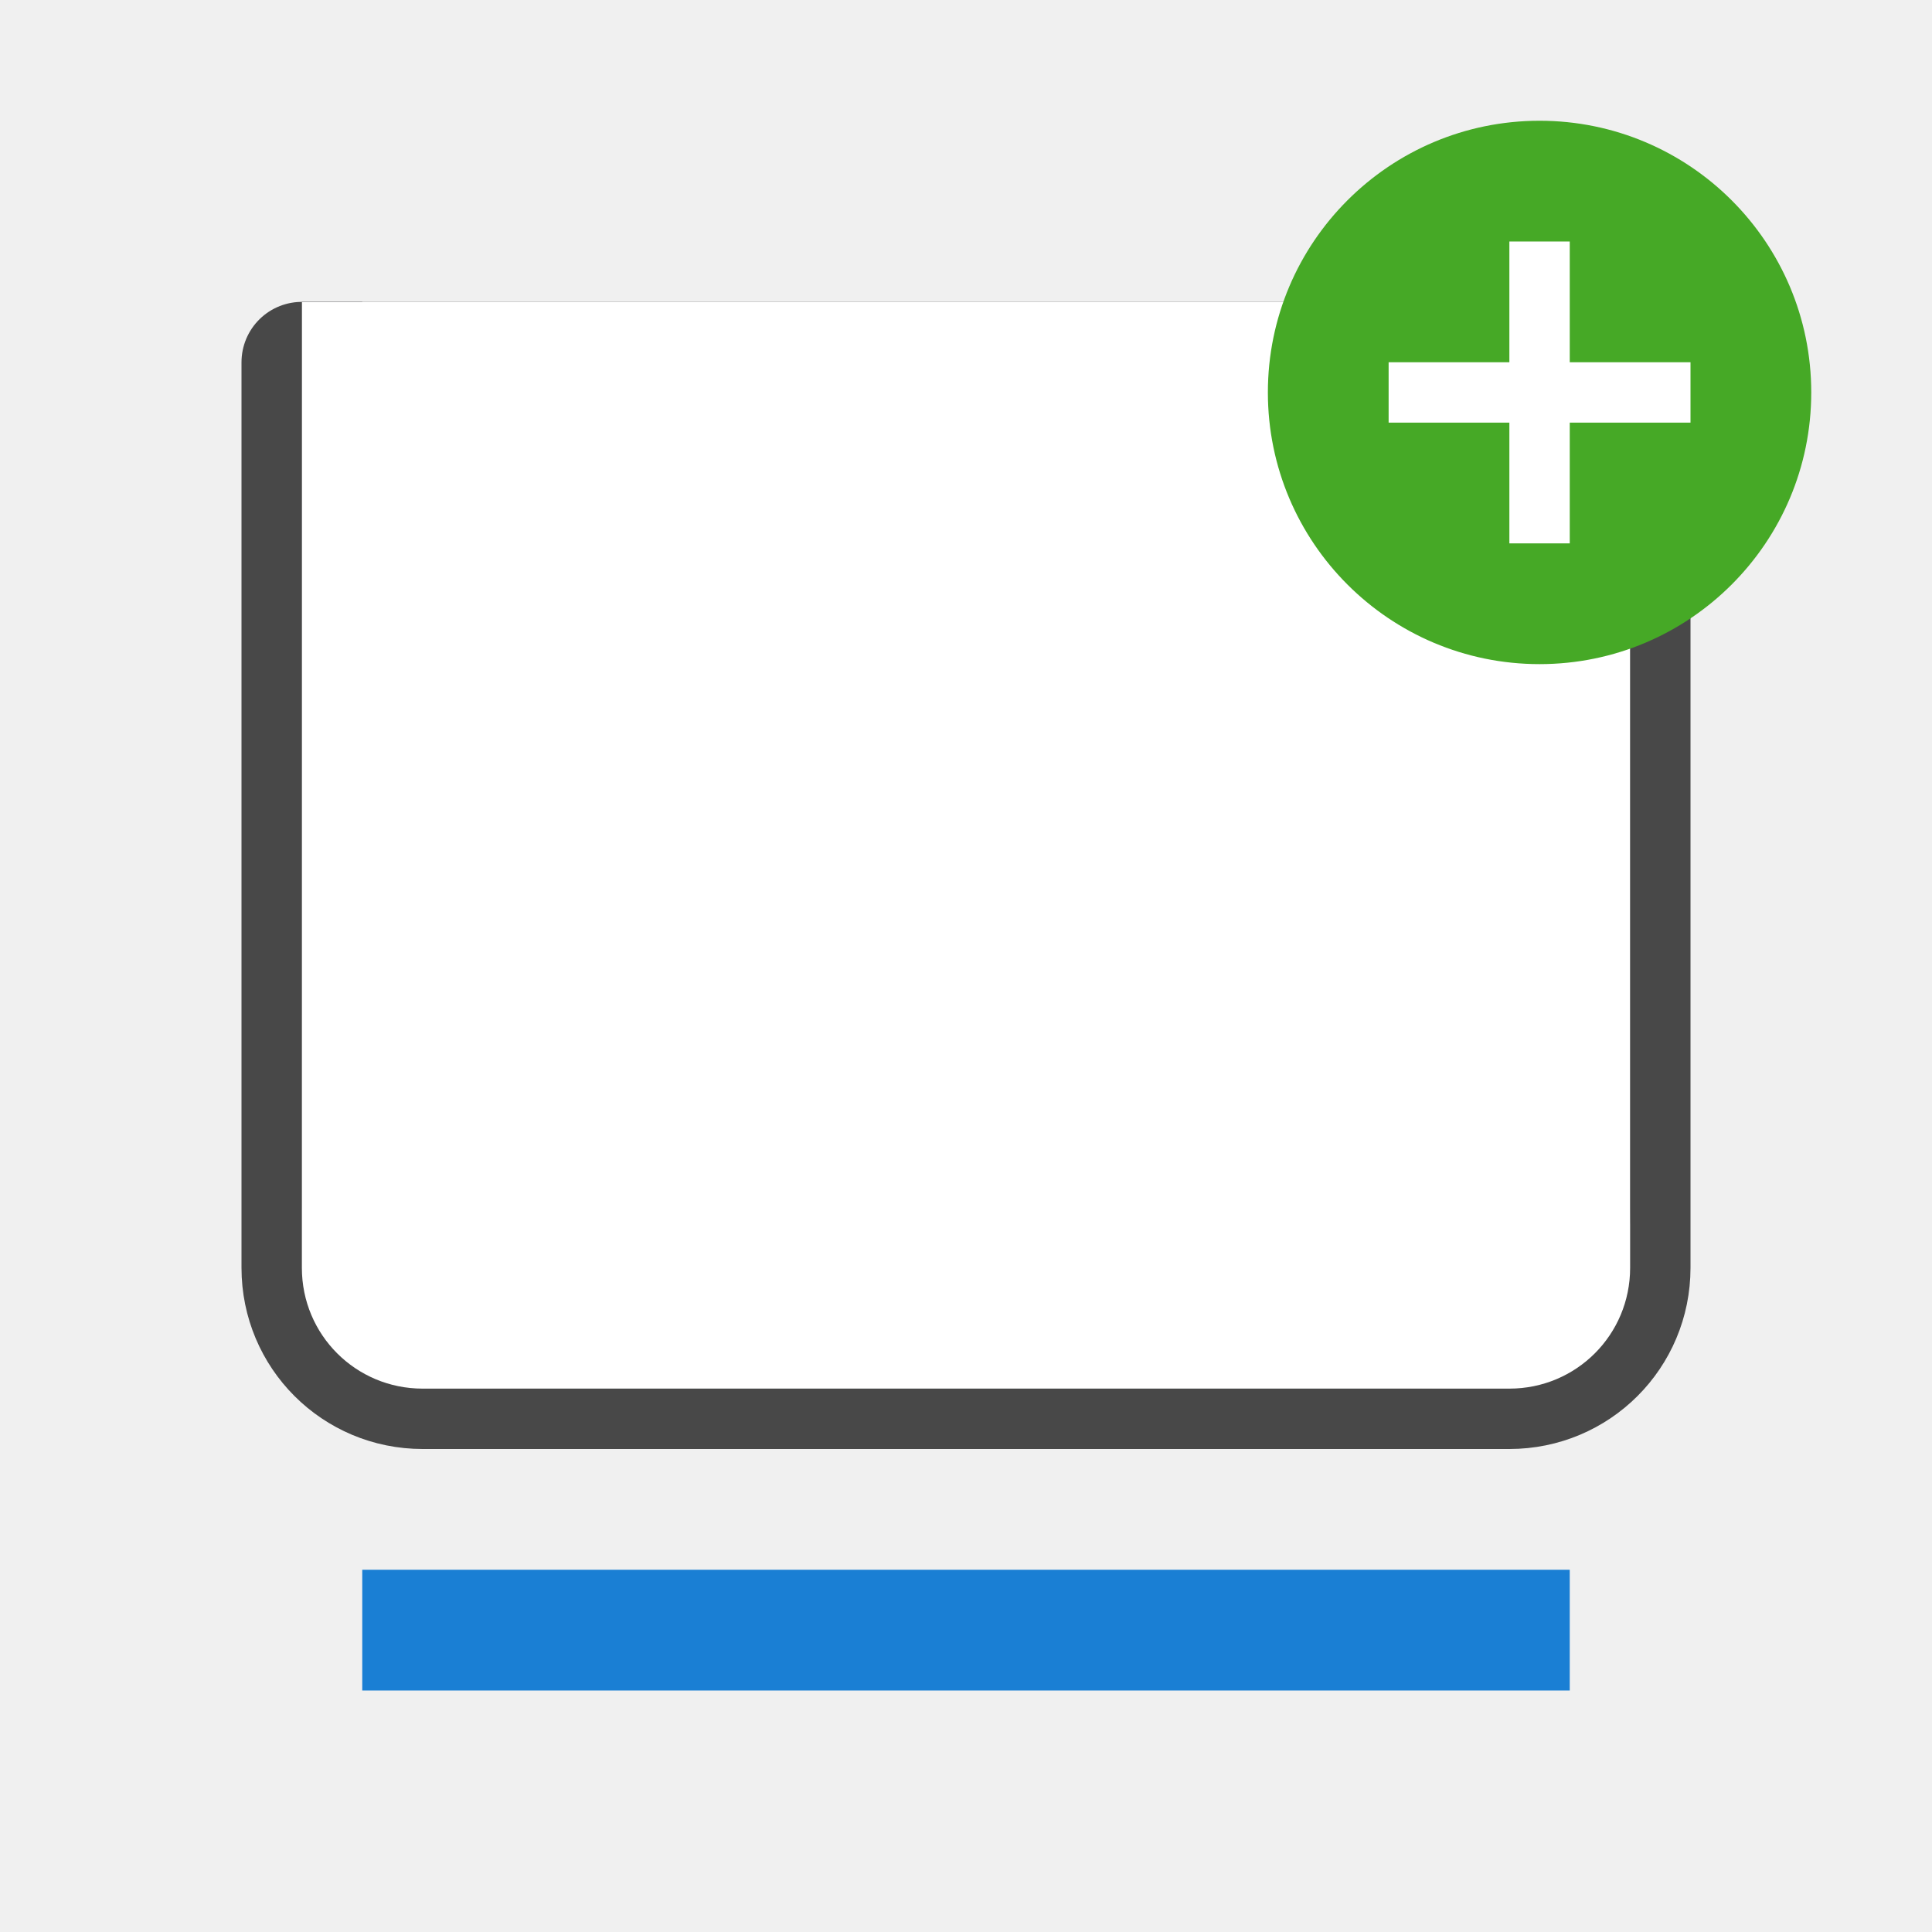
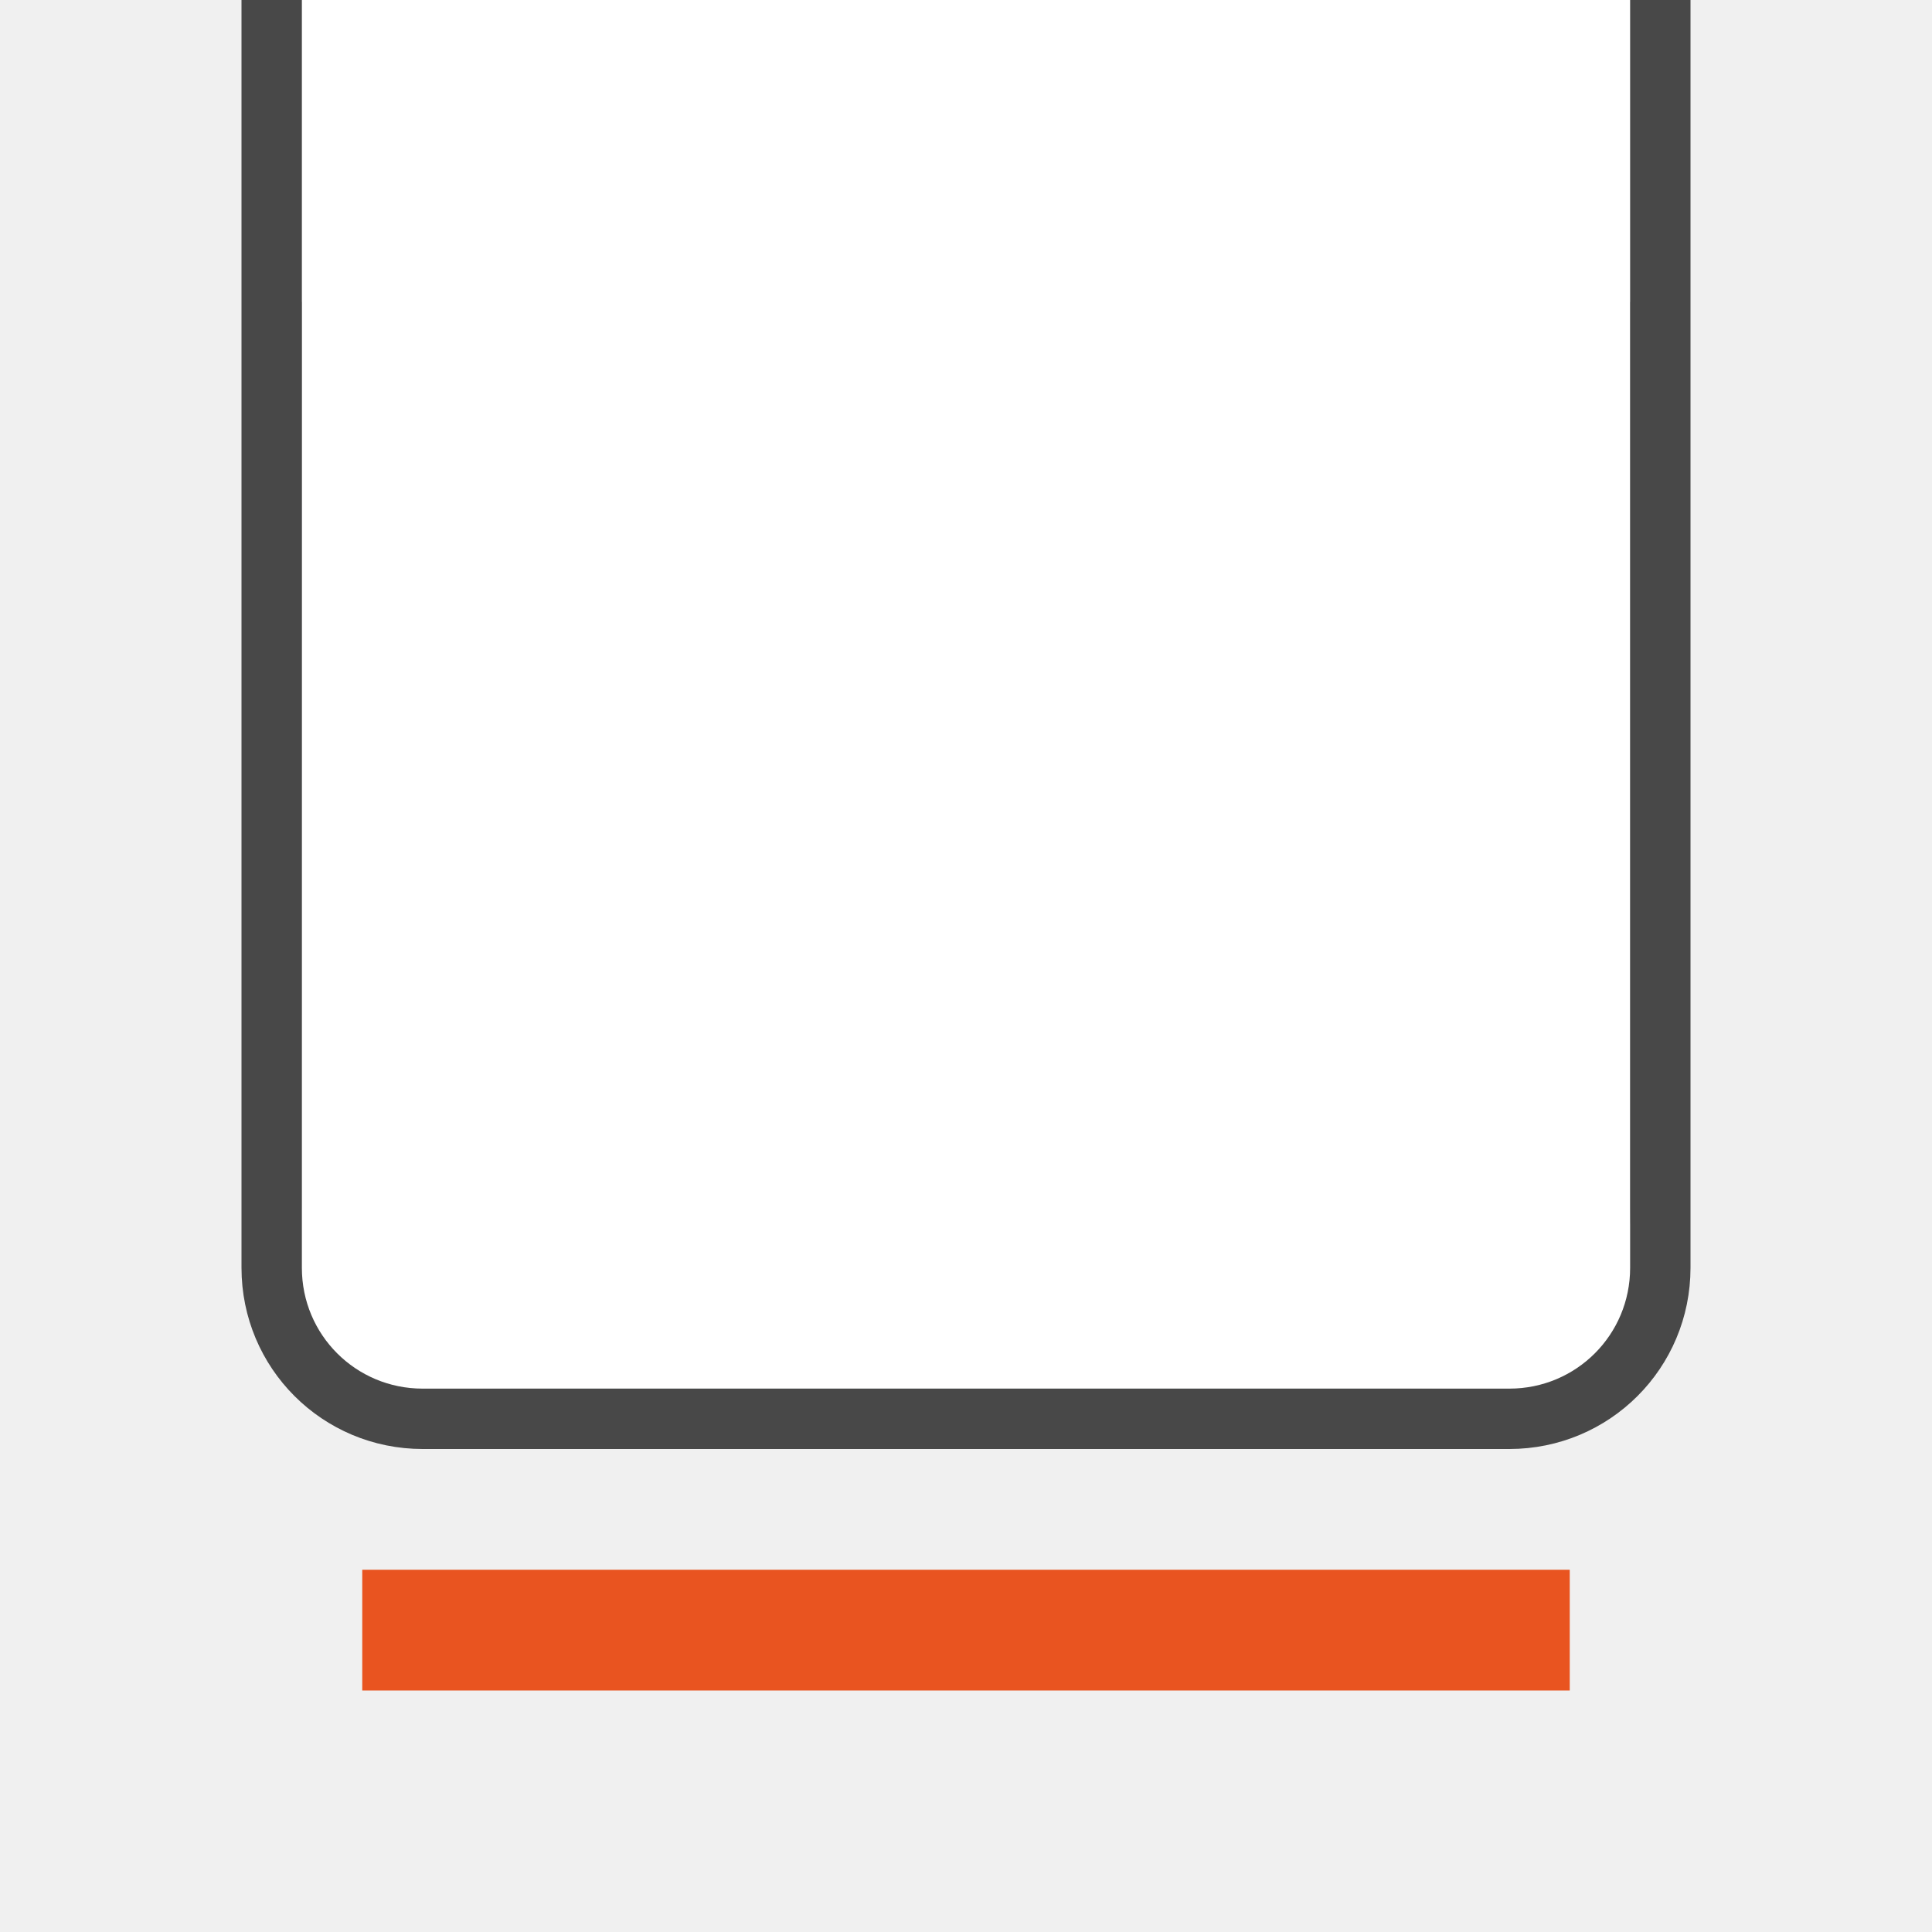
<svg xmlns="http://www.w3.org/2000/svg" viewBox="0 0 32 32">
  <path d="M26 5v15c0 .592-.063 1.006-.16 1.266-.098.26-.202.371-.385.472-.366.202-1.197.247-2.456.262H9.004c-1.259-.015-2.09-.06-2.455-.262-.184-.1-.288-.213-.385-.472-.098-.26-.16-.674-.16-1.266L6 5H5l.004 15c0 .658.06 1.179.224 1.617.165.439.462.789.838.996.753.415 1.674.372 2.933.387h14.006c1.259-.015 2.18.03 2.932-.385a1.88 1.88 0 00.838-.998c.165-.438.225-.96.225-1.617V5z" style="line-height:normal;font-variant-ligatures:normal;font-variant-position:normal;font-variant-caps:normal;font-variant-numeric:normal;font-variant-alternates:normal;font-feature-settings:normal;text-indent:0;text-align:start;text-decoration-line:none;text-decoration-style:solid;text-decoration-color:#000;text-transform:none;text-orientation:mixed;white-space:normal;shape-padding:0;isolation:auto;mix-blend-mode:normal;solid-color:#000;solid-opacity:1;marker:none" color="#000" font-weight="400" font-family="sans-serif" overflow="visible" fill="#232629" />
-   <path d="M5 6h22v15c0 1.108-.892 2-2 2H7c-1.108 0-2-.892-2-2z" opacity=".7" stroke="#000" stroke-width="2" stroke-linecap="round" stroke-linejoin="round" />
-   <path d="M5 5h22v16c0 1.108-.892 2-2 2H7c-1.108 0-2-.892-2-2z" fill="#fff" />
-   <path overflow="visible" style="marker:none" color="#bebebe" fill="#1a7fd4" d="M6 26h20v2H6z" />
-   <circle cy="6.5" cx="25.5" r="4.5" fill="#46a926" />
-   <path overflow="visible" font-weight="400" style="line-height:normal;text-indent:0;text-align:start;text-decoration-line:none;text-decoration-style:solid;text-decoration-color:#000;text-transform:none;white-space:normal;isolation:auto;mix-blend-mode:normal;marker:none" d="M25 4v2h-2v1h2v2h1V7h2V6h-2V4z" color="#000" font-family="sans-serif" fill="#fff" />
+   <path d="M5 0h22v21c0 1.108-.892 2-2 2H7c-1.108 0-2-.892-2-2z" opacity=".7" stroke="#000" stroke-width="2" stroke-linecap="round" stroke-linejoin="round" />
+   <path d="M5-1h22v22c0 1.108-.892 2-2 2H7c-1.108 0-2-.892-2-2z" fill="#fff" />
+   <path overflow="visible" style="marker:none" color="#bebebe" fill="#e95420" d="M6 26h20v2H6z" />
</svg>
